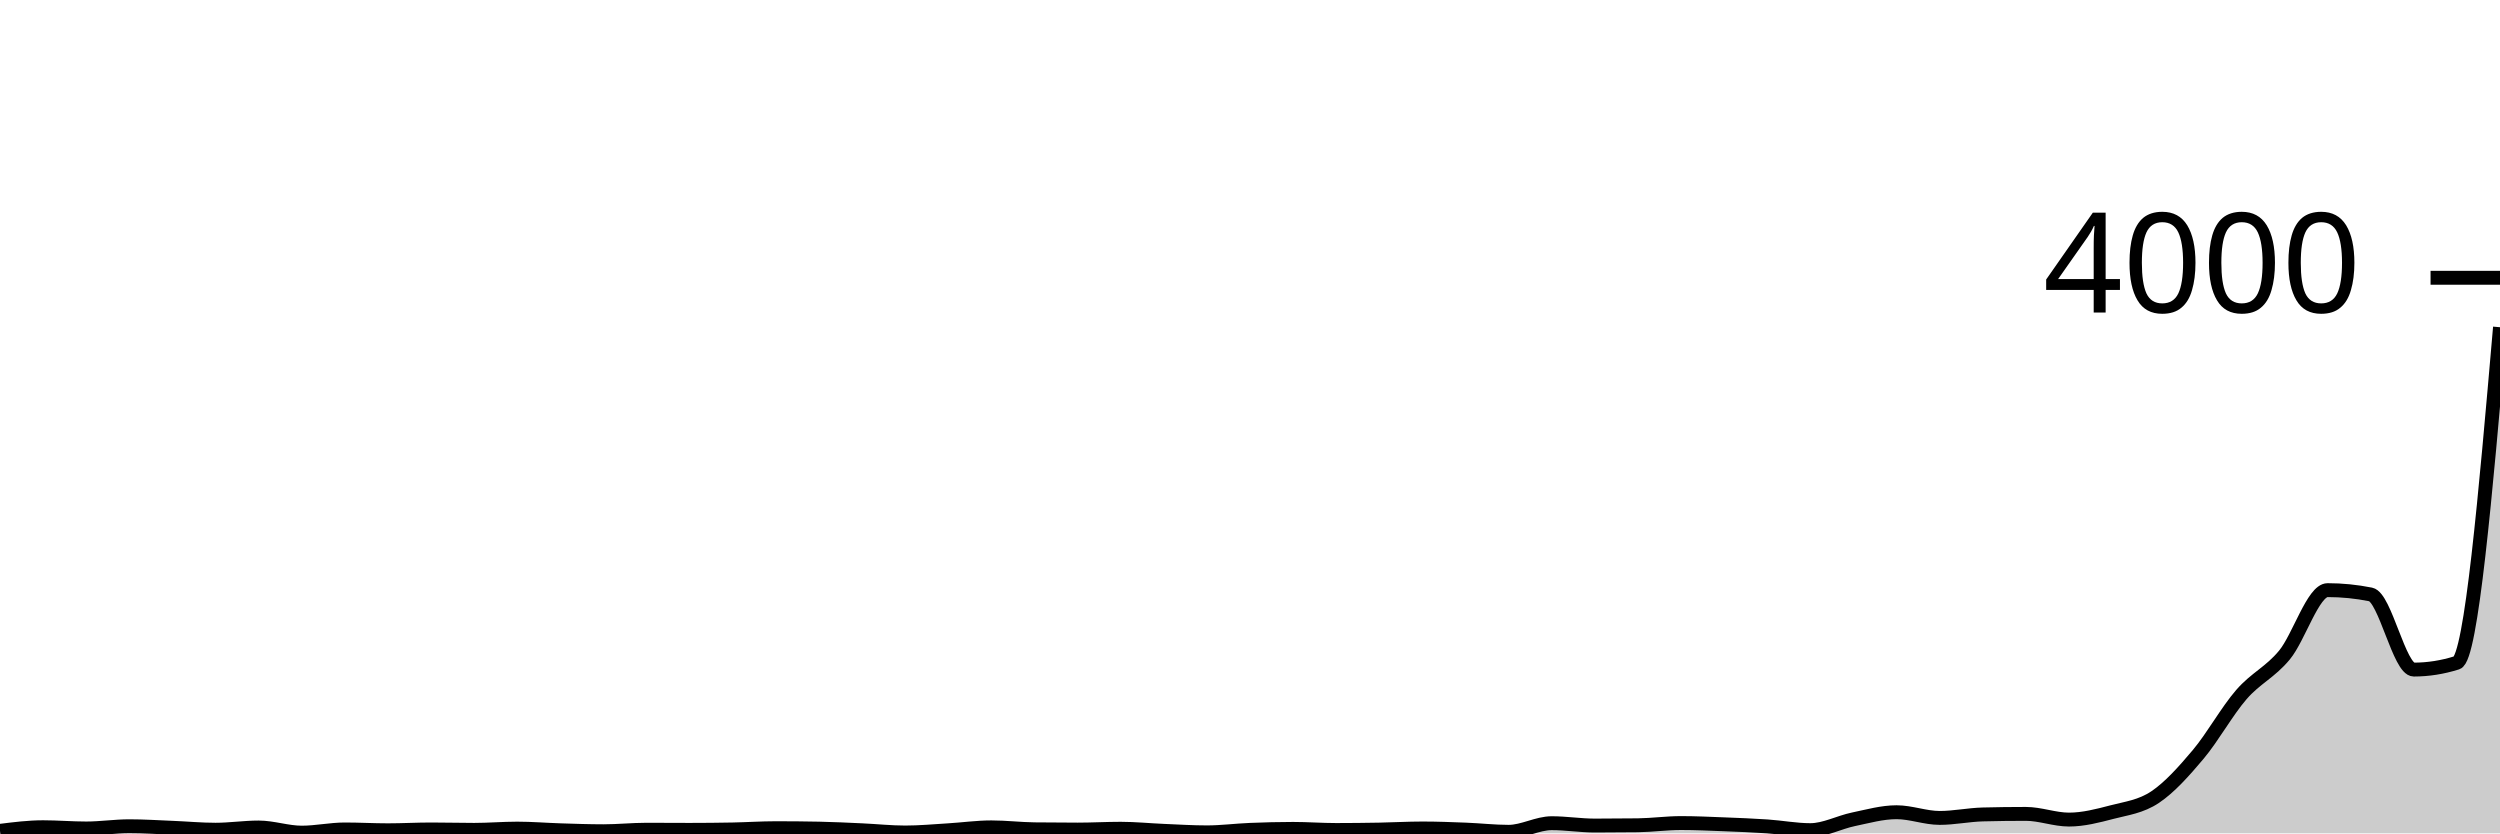
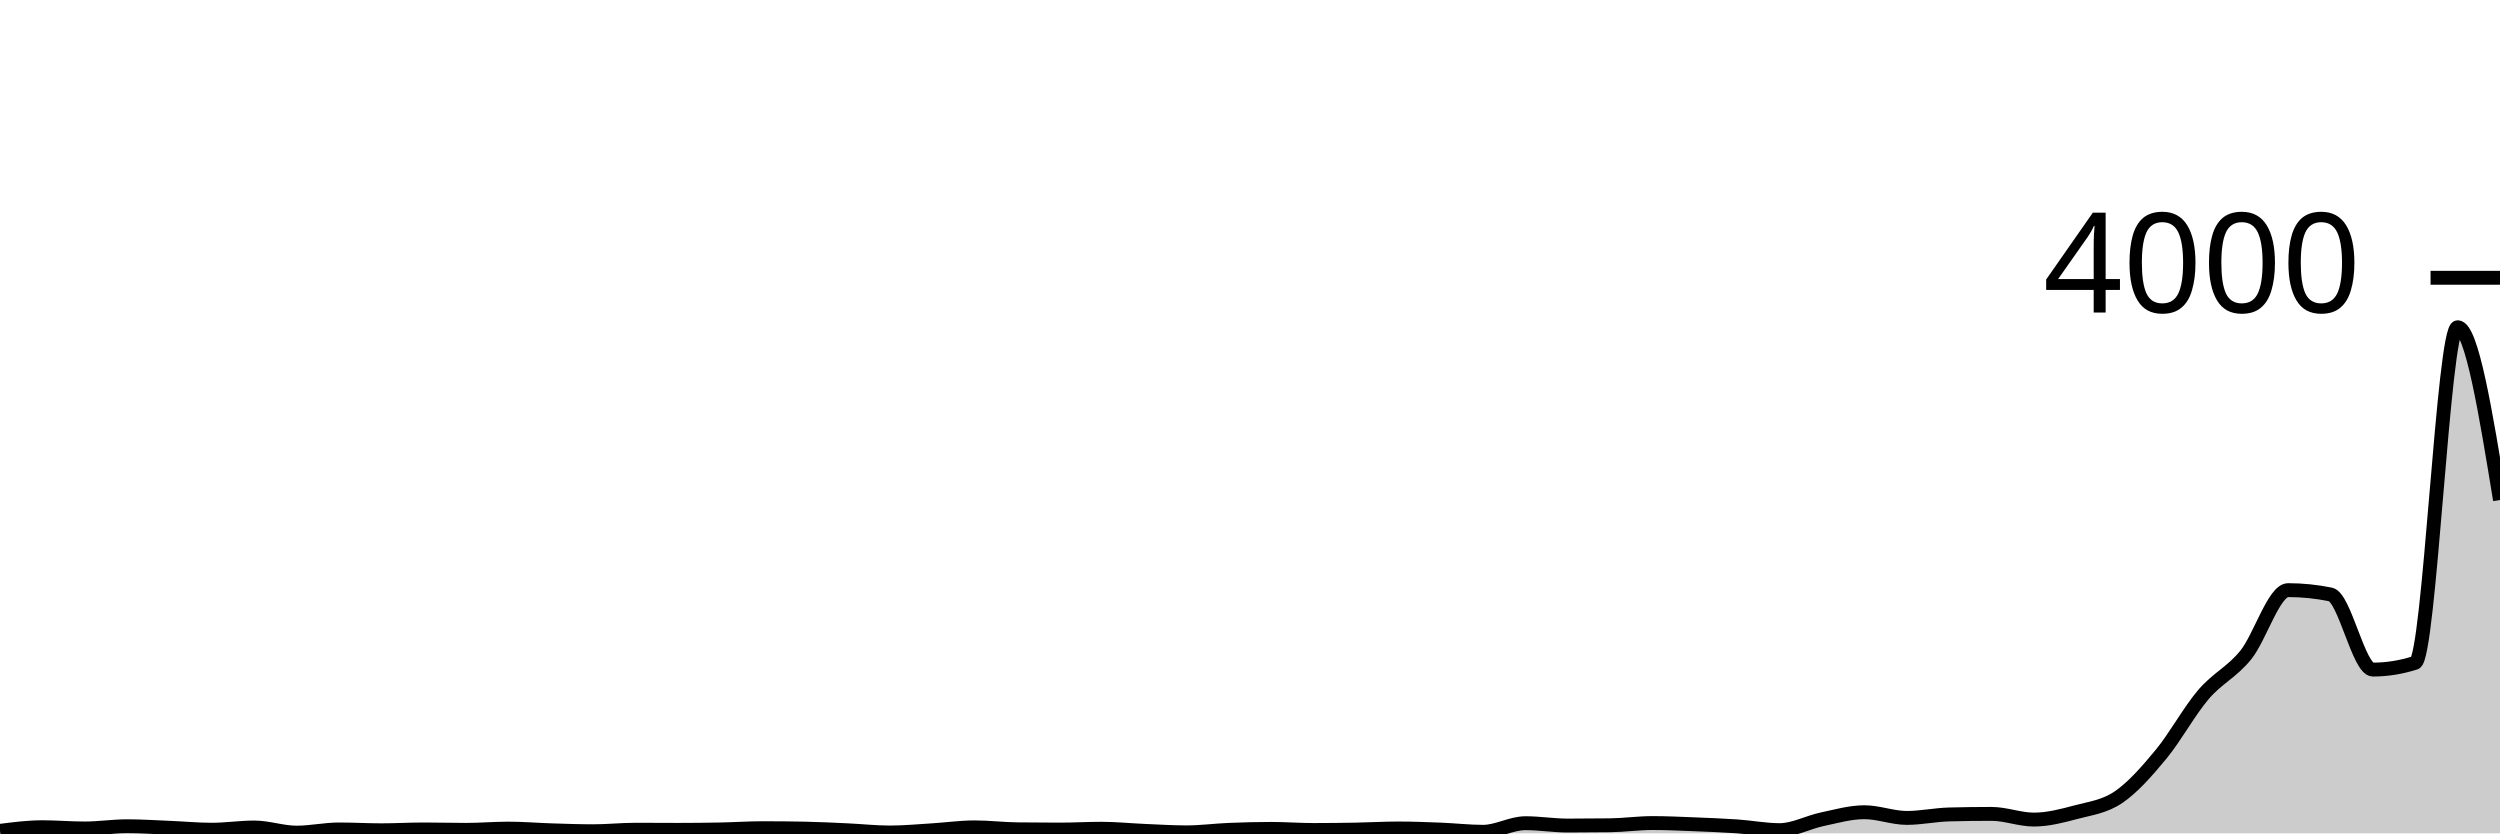
<svg xmlns="http://www.w3.org/2000/svg" viewBox="0 0 180 60">
  <g transform="translate(0,20)">
-     <path class="area" fill="rgba(0, 0, 0, 0.2)" d="M0,39.82C1.034,39.69,2.069,39.56,3.103,39.56C4.138,39.56,5.172,39.65,6.207,39.65C7.241,39.65,8.276,39.49,9.31,39.49C10.345,39.49,11.379,39.558,12.414,39.6C13.448,39.642,14.483,39.74,15.517,39.74C16.552,39.74,17.586,39.58,18.621,39.58C19.655,39.58,20.69,39.95,21.724,39.95C22.759,39.95,23.793,39.72,24.828,39.72C25.862,39.72,26.897,39.78,27.931,39.78C28.966,39.78,30,39.72,31.034,39.72C32.069,39.72,33.103,39.75,34.138,39.75C35.172,39.75,36.207,39.66,37.241,39.66C38.276,39.66,39.31,39.748,40.345,39.78C41.379,39.812,42.414,39.85,43.448,39.85C44.483,39.85,45.517,39.74,46.552,39.74C47.586,39.74,48.621,39.75,49.655,39.75C50.69,39.75,51.724,39.74,52.759,39.72C53.793,39.7,54.828,39.63,55.862,39.63C56.897,39.63,57.931,39.64,58.966,39.66C60,39.68,61.034,39.733,62.069,39.78C63.103,39.827,64.138,39.94,65.172,39.94C66.207,39.94,67.241,39.842,68.276,39.78C69.31,39.718,70.345,39.57,71.379,39.57C72.414,39.57,73.448,39.697,74.483,39.71C75.517,39.723,76.552,39.73,77.586,39.73C78.621,39.73,79.655,39.67,80.69,39.67C81.724,39.67,82.759,39.777,83.793,39.82C84.828,39.863,85.862,39.93,86.897,39.93C87.931,39.93,88.966,39.792,90,39.75C91.034,39.708,92.069,39.68,93.103,39.68C94.138,39.68,95.172,39.76,96.207,39.76C97.241,39.76,98.276,39.748,99.31,39.73C100.345,39.712,101.379,39.65,102.414,39.65C103.448,39.65,104.483,39.69,105.517,39.73C106.552,39.77,107.586,39.89,108.621,39.89C109.655,39.89,110.69,39.27,111.724,39.27C112.759,39.27,113.793,39.44,114.828,39.44C115.862,39.44,116.897,39.433,117.931,39.42C118.966,39.407,120,39.26,121.034,39.26C122.069,39.26,123.103,39.31,124.138,39.35C125.172,39.39,126.207,39.43,127.241,39.5C128.276,39.57,129.31,39.77,130.345,39.77C131.379,39.77,132.414,39.205,133.448,38.99C134.483,38.775,135.517,38.48,136.552,38.48C137.586,38.48,138.621,38.89,139.655,38.89C140.69,38.89,141.724,38.667,142.759,38.64C143.793,38.613,144.828,38.6,145.862,38.6C146.897,38.6,147.931,39.01,148.966,39.01C150,39.01,151.034,38.74,152.069,38.47C153.103,38.2,154.138,38.083,155.172,37.39C156.207,36.697,157.241,35.54,158.276,34.31C159.31,33.08,160.345,31.202,161.379,30.01C162.414,28.818,163.448,28.413,164.483,27.16C165.517,25.907,166.552,22.49,167.586,22.49C168.621,22.49,169.655,22.593,170.69,22.8C171.724,23.007,172.759,28.21,173.793,28.21C174.828,28.21,175.862,28.047,176.897,27.72C177.931,27.393,178.966,15.477,180,3.56L180,40C178.966,40,177.931,40,176.897,40C175.862,40,174.828,40,173.793,40C172.759,40,171.724,40,170.69,40C169.655,40,168.621,40,167.586,40C166.552,40,165.517,40,164.483,40C163.448,40,162.414,40,161.379,40C160.345,40,159.31,40,158.276,40C157.241,40,156.207,40,155.172,40C154.138,40,153.103,40,152.069,40C151.034,40,150,40,148.966,40C147.931,40,146.897,40,145.862,40C144.828,40,143.793,40,142.759,40C141.724,40,140.69,40,139.655,40C138.621,40,137.586,40,136.552,40C135.517,40,134.483,40,133.448,40C132.414,40,131.379,40,130.345,40C129.31,40,128.276,40,127.241,40C126.207,40,125.172,40,124.138,40C123.103,40,122.069,40,121.034,40C120,40,118.966,40,117.931,40C116.897,40,115.862,40,114.828,40C113.793,40,112.759,40,111.724,40C110.69,40,109.655,40,108.621,40C107.586,40,106.552,40,105.517,40C104.483,40,103.448,40,102.414,40C101.379,40,100.345,40,99.31,40C98.276,40,97.241,40,96.207,40C95.172,40,94.138,40,93.103,40C92.069,40,91.034,40,90,40C88.966,40,87.931,40,86.897,40C85.862,40,84.828,40,83.793,40C82.759,40,81.724,40,80.69,40C79.655,40,78.621,40,77.586,40C76.552,40,75.517,40,74.483,40C73.448,40,72.414,40,71.379,40C70.345,40,69.31,40,68.276,40C67.241,40,66.207,40,65.172,40C64.138,40,63.103,40,62.069,40C61.034,40,60,40,58.966,40C57.931,40,56.897,40,55.862,40C54.828,40,53.793,40,52.759,40C51.724,40,50.69,40,49.655,40C48.621,40,47.586,40,46.552,40C45.517,40,44.483,40,43.448,40C42.414,40,41.379,40,40.345,40C39.31,40,38.276,40,37.241,40C36.207,40,35.172,40,34.138,40C33.103,40,32.069,40,31.034,40C30,40,28.966,40,27.931,40C26.897,40,25.862,40,24.828,40C23.793,40,22.759,40,21.724,40C20.69,40,19.655,40,18.621,40C17.586,40,16.552,40,15.517,40C14.483,40,13.448,40,12.414,40C11.379,40,10.345,40,9.31,40C8.276,40,7.241,40,6.207,40C5.172,40,4.138,40,3.103,40C2.069,40,1.034,40,0,40Z" />
-     <path class="line" stroke="black" fill="none" d="M0,39.82C1.034,39.69,2.069,39.56,3.103,39.56C4.138,39.56,5.172,39.65,6.207,39.65C7.241,39.65,8.276,39.49,9.31,39.49C10.345,39.49,11.379,39.558,12.414,39.6C13.448,39.642,14.483,39.74,15.517,39.74C16.552,39.74,17.586,39.58,18.621,39.58C19.655,39.58,20.69,39.95,21.724,39.95C22.759,39.95,23.793,39.72,24.828,39.72C25.862,39.72,26.897,39.78,27.931,39.78C28.966,39.78,30,39.72,31.034,39.72C32.069,39.72,33.103,39.75,34.138,39.75C35.172,39.75,36.207,39.66,37.241,39.66C38.276,39.66,39.31,39.748,40.345,39.78C41.379,39.812,42.414,39.85,43.448,39.85C44.483,39.85,45.517,39.74,46.552,39.74C47.586,39.74,48.621,39.75,49.655,39.75C50.69,39.75,51.724,39.74,52.759,39.72C53.793,39.7,54.828,39.63,55.862,39.63C56.897,39.63,57.931,39.64,58.966,39.66C60,39.68,61.034,39.733,62.069,39.78C63.103,39.827,64.138,39.94,65.172,39.94C66.207,39.94,67.241,39.842,68.276,39.78C69.31,39.718,70.345,39.57,71.379,39.57C72.414,39.57,73.448,39.697,74.483,39.71C75.517,39.723,76.552,39.73,77.586,39.73C78.621,39.73,79.655,39.67,80.69,39.67C81.724,39.67,82.759,39.777,83.793,39.82C84.828,39.863,85.862,39.93,86.897,39.93C87.931,39.93,88.966,39.792,90,39.75C91.034,39.708,92.069,39.68,93.103,39.68C94.138,39.68,95.172,39.76,96.207,39.76C97.241,39.76,98.276,39.748,99.31,39.73C100.345,39.712,101.379,39.65,102.414,39.65C103.448,39.65,104.483,39.69,105.517,39.73C106.552,39.77,107.586,39.89,108.621,39.89C109.655,39.89,110.69,39.27,111.724,39.27C112.759,39.27,113.793,39.44,114.828,39.44C115.862,39.44,116.897,39.433,117.931,39.42C118.966,39.407,120,39.26,121.034,39.26C122.069,39.26,123.103,39.31,124.138,39.35C125.172,39.39,126.207,39.43,127.241,39.5C128.276,39.57,129.31,39.77,130.345,39.77C131.379,39.77,132.414,39.205,133.448,38.99C134.483,38.775,135.517,38.48,136.552,38.48C137.586,38.48,138.621,38.89,139.655,38.89C140.69,38.89,141.724,38.667,142.759,38.64C143.793,38.613,144.828,38.6,145.862,38.6C146.897,38.6,147.931,39.01,148.966,39.01C150,39.01,151.034,38.74,152.069,38.47C153.103,38.2,154.138,38.083,155.172,37.39C156.207,36.697,157.241,35.54,158.276,34.31C159.31,33.08,160.345,31.202,161.379,30.01C162.414,28.818,163.448,28.413,164.483,27.16C165.517,25.907,166.552,22.49,167.586,22.49C168.621,22.49,169.655,22.593,170.69,22.8C171.724,23.007,172.759,28.21,173.793,28.21C174.828,28.21,175.862,28.047,176.897,27.72C177.931,27.393,178.966,15.477,180,3.56" />
+     <path class="area" fill="rgba(0, 0, 0, 0.2)" d="M0,39.82C1.017,39.69,2.034,39.56,3.051,39.56C4.068,39.56,5.085,39.65,6.102,39.65C7.119,39.65,8.136,39.49,9.153,39.49C10.169,39.49,11.186,39.558,12.203,39.6C13.22,39.642,14.237,39.74,15.254,39.74C16.271,39.74,17.288,39.58,18.305,39.58C19.322,39.58,20.339,39.95,21.356,39.95C22.373,39.95,23.39,39.72,24.407,39.72C25.424,39.72,26.441,39.78,27.458,39.78C28.475,39.78,29.492,39.72,30.508,39.72C31.525,39.72,32.542,39.75,33.559,39.75C34.576,39.75,35.593,39.66,36.61,39.66C37.627,39.66,38.644,39.748,39.661,39.78C40.678,39.812,41.695,39.85,42.712,39.85C43.729,39.85,44.746,39.74,45.763,39.74C46.78,39.74,47.797,39.75,48.814,39.75C49.831,39.75,50.847,39.74,51.864,39.72C52.881,39.7,53.898,39.63,54.915,39.63C55.932,39.63,56.949,39.64,57.966,39.66C58.983,39.68,60,39.733,61.017,39.78C62.034,39.827,63.051,39.94,64.068,39.94C65.085,39.94,66.102,39.842,67.119,39.78C68.136,39.718,69.153,39.57,70.169,39.57C71.186,39.57,72.203,39.697,73.22,39.71C74.237,39.723,75.254,39.73,76.271,39.73C77.288,39.73,78.305,39.67,79.322,39.67C80.339,39.67,81.356,39.777,82.373,39.82C83.39,39.863,84.407,39.93,85.424,39.93C86.441,39.93,87.458,39.792,88.475,39.75C89.492,39.708,90.508,39.68,91.525,39.68C92.542,39.68,93.559,39.76,94.576,39.76C95.593,39.76,96.61,39.748,97.627,39.73C98.644,39.712,99.661,39.65,100.678,39.65C101.695,39.65,102.712,39.69,103.729,39.73C104.746,39.77,105.763,39.89,106.78,39.89C107.797,39.89,108.814,39.27,109.831,39.27C110.847,39.27,111.864,39.44,112.881,39.44C113.898,39.44,114.915,39.433,115.932,39.42C116.949,39.407,117.966,39.26,118.983,39.26C120,39.26,121.017,39.31,122.034,39.35C123.051,39.39,124.068,39.43,125.085,39.5C126.102,39.57,127.119,39.77,128.136,39.77C129.153,39.77,130.169,39.205,131.186,38.99C132.203,38.775,133.22,38.48,134.237,38.48C135.254,38.48,136.271,38.89,137.288,38.89C138.305,38.89,139.322,38.667,140.339,38.64C141.356,38.613,142.373,38.6,143.39,38.6C144.407,38.6,145.424,39.01,146.441,39.01C147.458,39.01,148.475,38.74,149.492,38.47C150.508,38.2,151.525,38.083,152.542,37.39C153.559,36.697,154.576,35.54,155.593,34.31C156.61,33.08,157.627,31.202,158.644,30.01C159.661,28.818,160.678,28.413,161.695,27.16C162.712,25.907,163.729,22.49,164.746,22.49C165.763,22.49,166.78,22.593,167.797,22.8C168.814,23.007,169.831,28.21,170.847,28.21C171.864,28.21,172.881,28.047,173.898,27.72C174.915,27.393,175.932,3.56,176.949,3.56C177.966,3.56,178.983,9.78,180,16L180,40C178.983,40,177.966,40,176.949,40C175.932,40,174.915,40,173.898,40C172.881,40,171.864,40,170.847,40C169.831,40,168.814,40,167.797,40C166.78,40,165.763,40,164.746,40C163.729,40,162.712,40,161.695,40C160.678,40,159.661,40,158.644,40C157.627,40,156.61,40,155.593,40C154.576,40,153.559,40,152.542,40C151.525,40,150.508,40,149.492,40C148.475,40,147.458,40,146.441,40C145.424,40,144.407,40,143.39,40C142.373,40,141.356,40,140.339,40C139.322,40,138.305,40,137.288,40C136.271,40,135.254,40,134.237,40C133.22,40,132.203,40,131.186,40C130.169,40,129.153,40,128.136,40C127.119,40,126.102,40,125.085,40C124.068,40,123.051,40,122.034,40C121.017,40,120,40,118.983,40C117.966,40,116.949,40,115.932,40C114.915,40,113.898,40,112.881,40C111.864,40,110.847,40,109.831,40C108.814,40,107.797,40,106.78,40C105.763,40,104.746,40,103.729,40C102.712,40,101.695,40,100.678,40C99.661,40,98.644,40,97.627,40C96.61,40,95.593,40,94.576,40C93.559,40,92.542,40,91.525,40C90.508,40,89.492,40,88.475,40C87.458,40,86.441,40,85.424,40C84.407,40,83.39,40,82.373,40C81.356,40,80.339,40,79.322,40C78.305,40,77.288,40,76.271,40C75.254,40,74.237,40,73.22,40C72.203,40,71.186,40,70.169,40C69.153,40,68.136,40,67.119,40C66.102,40,65.085,40,64.068,40C63.051,40,62.034,40,61.017,40C60,40,58.983,40,57.966,40C56.949,40,55.932,40,54.915,40C53.898,40,52.881,40,51.864,40C50.847,40,49.831,40,48.814,40C47.797,40,46.78,40,45.763,40C44.746,40,43.729,40,42.712,40C41.695,40,40.678,40,39.661,40C38.644,40,37.627,40,36.61,40C35.593,40,34.576,40,33.559,40C32.542,40,31.525,40,30.508,40C29.492,40,28.475,40,27.458,40C26.441,40,25.424,40,24.407,40C23.39,40,22.373,40,21.356,40C20.339,40,19.322,40,18.305,40C17.288,40,16.271,40,15.254,40C14.237,40,13.22,40,12.203,40C11.186,40,10.169,40,9.153,40C8.136,40,7.119,40,6.102,40C5.085,40,4.068,40,3.051,40C2.034,40,1.017,40,0,40Z" />
+     <path class="line" stroke="black" fill="none" d="M0,39.82C1.017,39.69,2.034,39.56,3.051,39.56C4.068,39.56,5.085,39.65,6.102,39.65C7.119,39.65,8.136,39.49,9.153,39.49C10.169,39.49,11.186,39.558,12.203,39.6C13.22,39.642,14.237,39.74,15.254,39.74C16.271,39.74,17.288,39.58,18.305,39.58C19.322,39.58,20.339,39.95,21.356,39.95C22.373,39.95,23.39,39.72,24.407,39.72C25.424,39.72,26.441,39.78,27.458,39.78C28.475,39.78,29.492,39.72,30.508,39.72C31.525,39.72,32.542,39.75,33.559,39.75C34.576,39.75,35.593,39.66,36.61,39.66C37.627,39.66,38.644,39.748,39.661,39.78C40.678,39.812,41.695,39.85,42.712,39.85C43.729,39.85,44.746,39.74,45.763,39.74C46.78,39.74,47.797,39.75,48.814,39.75C49.831,39.75,50.847,39.74,51.864,39.72C52.881,39.7,53.898,39.63,54.915,39.63C55.932,39.63,56.949,39.64,57.966,39.66C58.983,39.68,60,39.733,61.017,39.78C62.034,39.827,63.051,39.94,64.068,39.94C65.085,39.94,66.102,39.842,67.119,39.78C68.136,39.718,69.153,39.57,70.169,39.57C71.186,39.57,72.203,39.697,73.22,39.71C74.237,39.723,75.254,39.73,76.271,39.73C77.288,39.73,78.305,39.67,79.322,39.67C80.339,39.67,81.356,39.777,82.373,39.82C83.39,39.863,84.407,39.93,85.424,39.93C86.441,39.93,87.458,39.792,88.475,39.75C89.492,39.708,90.508,39.68,91.525,39.68C92.542,39.68,93.559,39.76,94.576,39.76C95.593,39.76,96.61,39.748,97.627,39.73C98.644,39.712,99.661,39.65,100.678,39.65C101.695,39.65,102.712,39.69,103.729,39.73C104.746,39.77,105.763,39.89,106.78,39.89C107.797,39.89,108.814,39.27,109.831,39.27C110.847,39.27,111.864,39.44,112.881,39.44C113.898,39.44,114.915,39.433,115.932,39.42C116.949,39.407,117.966,39.26,118.983,39.26C120,39.26,121.017,39.31,122.034,39.35C123.051,39.39,124.068,39.43,125.085,39.5C126.102,39.57,127.119,39.77,128.136,39.77C129.153,39.77,130.169,39.205,131.186,38.99C132.203,38.775,133.22,38.48,134.237,38.48C135.254,38.48,136.271,38.89,137.288,38.89C138.305,38.89,139.322,38.667,140.339,38.64C141.356,38.613,142.373,38.6,143.39,38.6C144.407,38.6,145.424,39.01,146.441,39.01C147.458,39.01,148.475,38.74,149.492,38.47C150.508,38.2,151.525,38.083,152.542,37.39C153.559,36.697,154.576,35.54,155.593,34.31C156.61,33.08,157.627,31.202,158.644,30.01C159.661,28.818,160.678,28.413,161.695,27.16C162.712,25.907,163.729,22.49,164.746,22.49C165.763,22.49,166.78,22.593,167.797,22.8C168.814,23.007,169.831,28.21,170.847,28.21C171.864,28.21,172.881,28.047,173.898,27.72C174.915,27.393,175.932,3.56,176.949,3.56C177.966,3.56,178.983,9.78,180,16" />
    <path class="axis-ceiling" stroke-width="1" stroke="black" fill="none" d="M175,0L180,0" />
    <text class="axis-ceiling-label" font-family="sans-serif" text-anchor="end" font-size="10px" x="170" y="2.5">4000</text>
  </g>
</svg>
